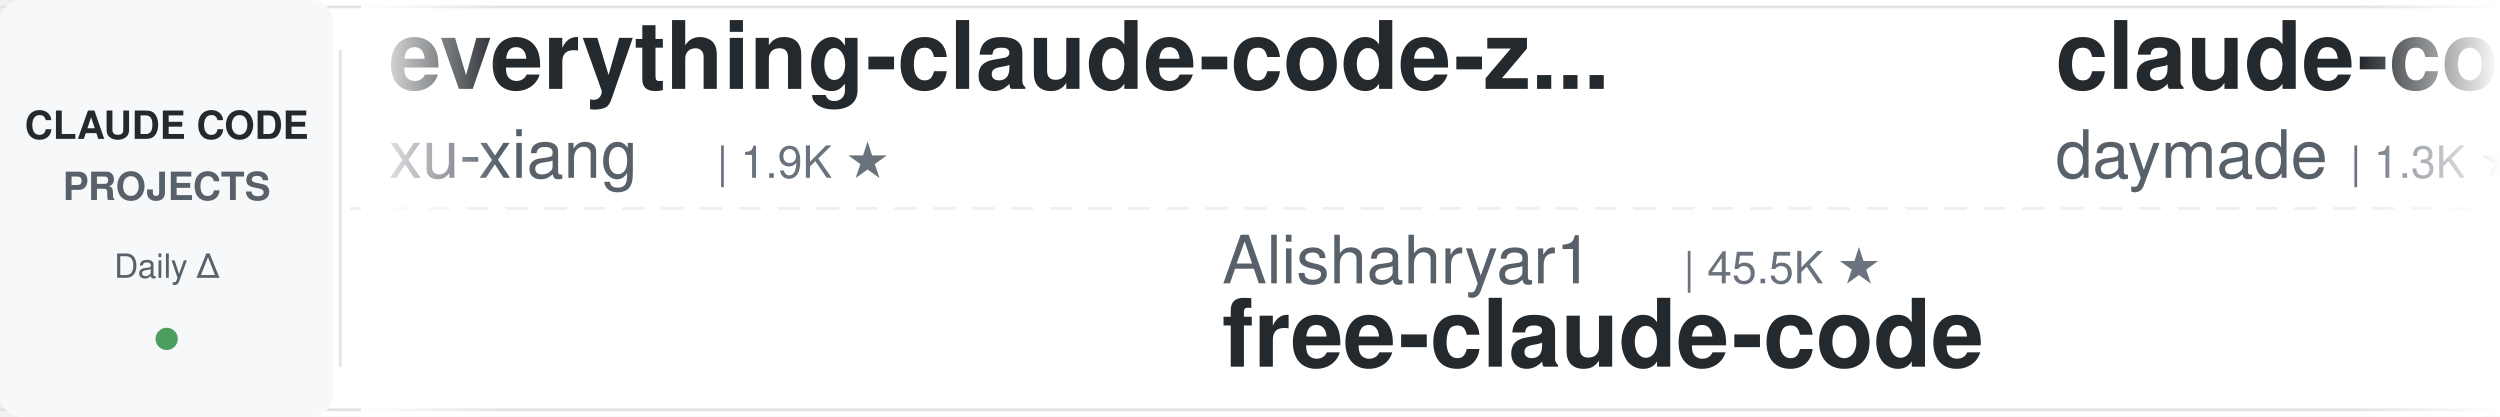
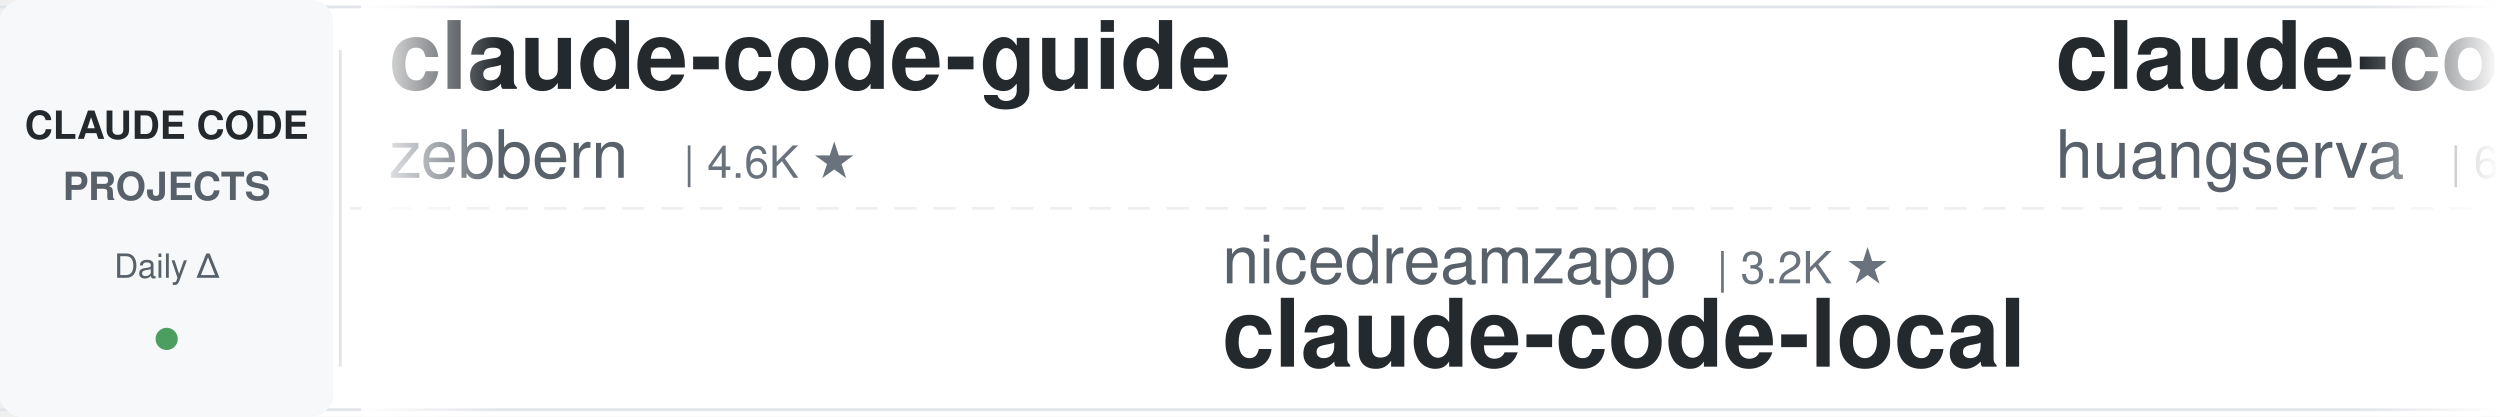
<svg xmlns="http://www.w3.org/2000/svg" width="900" height="150">
  <defs>
    <linearGradient id="leftFade" x1="0%" y1="0%" x2="100%" y2="0%">
      <stop offset="0%" style="stop-color:#ffffff;stop-opacity:1" />
      <stop offset="100%" style="stop-color:#ffffff;stop-opacity:0" />
    </linearGradient>
    <linearGradient id="rightFade" x1="0%" y1="0%" x2="100%" y2="0%">
      <stop offset="0%" style="stop-color:#ffffff;stop-opacity:0" />
      <stop offset="100%" style="stop-color:#ffffff;stop-opacity:1" />
    </linearGradient>
  </defs>
  <rect width="900" height="150" fill="#ffffff" rx="8" />
  <rect x="0" y="2" width="900" height="1" fill="#e1e4e8" />
  <rect x="0" y="147" width="900" height="1" fill="#e1e4e8" />
  <line x1="0" y1="75" x2="900" y2="75" stroke="#e1e4e8" stroke-width="1" stroke-dasharray="8 6" opacity="0.6" />
  <rect x="0" y="0" width="120" height="150" fill="#f6f8fa" rx="8" />
  <text x="60" y="50" font-family="-apple-system, BlinkMacSystemFont, 'Segoe UI', Helvetica, Arial, sans-serif" font-size="14" font-weight="600" fill="#24292e" text-anchor="middle">CLAUDE CODE</text>
  <text x="60" y="72" font-family="-apple-system, BlinkMacSystemFont, 'Segoe UI', Helvetica, Arial, sans-serif" font-size="14" font-weight="600" fill="#586069" text-anchor="middle">PROJECTS</text>
  <text x="60" y="100" font-family="-apple-system, BlinkMacSystemFont, 'Segoe UI', Helvetica, Arial, sans-serif" font-size="12" font-weight="500" fill="#586069" text-anchor="middle">Daily Δ</text>
  <circle cx="60" cy="122" r="4" fill="#22863a" opacity="0.8" />
  <rect x="122" y="18" width="1" height="114" fill="#e1e4e8" />
  <clipPath id="tickerClip">
    <rect x="130" y="0" width="770" height="150" />
  </clipPath>
  <g clip-path="url(#tickerClip)">
    <g id="tickerItems">
      <animateTransform attributeName="transform" attributeType="XML" type="translate" from="0 0" to="-3000 0" dur="54s" repeatCount="indefinite" />
      <g transform="translate(0, 0)">
-         <text x="140" y="32" font-family="-apple-system, BlinkMacSystemFont, 'Segoe UI', Helvetica, Arial, sans-serif" font-size="34" font-weight="600" fill="#24292e">everything-claude-code-z...</text>
-         <text x="140" y="64" font-family="-apple-system, BlinkMacSystemFont, 'Segoe UI', Helvetica, Arial, sans-serif" font-size="24" font-weight="400" fill="#586069">xu-xiang</text>
-         <text x="258" y="64" font-family="-apple-system, BlinkMacSystemFont, 'Segoe UI', Helvetica, Arial, sans-serif" font-size="16" font-weight="500" fill="#6a737d">| 1.9K ★</text>
+         <text x="140" y="32" font-family="-apple-system, BlinkMacSystemFont, 'Segoe UI', Helvetica, Arial, sans-serif" font-size="34" font-weight="600" fill="#24292e">claude-code-guide</text>
+         <text x="140" y="64" font-family="-apple-system, BlinkMacSystemFont, 'Segoe UI', Helvetica, Arial, sans-serif" font-size="24" font-weight="400" fill="#586069">zebbern</text>
+         <text x="246" y="64" font-family="-apple-system, BlinkMacSystemFont, 'Segoe UI', Helvetica, Arial, sans-serif" font-size="16" font-weight="500" fill="#6a737d">| 4.6K ★</text>
      </g>
      <g transform="translate(300, 0)">
-         <text x="140" y="102" font-family="-apple-system, BlinkMacSystemFont, 'Segoe UI', Helvetica, Arial, sans-serif" font-size="24" font-weight="400" fill="#586069">Alishahryar1</text>
-         <text x="306" y="102" font-family="-apple-system, BlinkMacSystemFont, 'Segoe UI', Helvetica, Arial, sans-serif" font-size="16" font-weight="500" fill="#6a737d">| 45.5K ★</text>
-         <text x="140" y="132" font-family="-apple-system, BlinkMacSystemFont, 'Segoe UI', Helvetica, Arial, sans-serif" font-size="34" font-weight="600" fill="#24292e">free-claude-code</text>
+         <text x="140" y="102" font-family="-apple-system, BlinkMacSystemFont, 'Segoe UI', Helvetica, Arial, sans-serif" font-size="24" font-weight="400" fill="#586069">nicedreamzapp</text>
+         <text x="318" y="102" font-family="-apple-system, BlinkMacSystemFont, 'Segoe UI', Helvetica, Arial, sans-serif" font-size="16" font-weight="500" fill="#6a737d">| 3.2K ★</text>
+         <text x="140" y="132" font-family="-apple-system, BlinkMacSystemFont, 'Segoe UI', Helvetica, Arial, sans-serif" font-size="34" font-weight="600" fill="#24292e">claude-code-local</text>
      </g>
      <g transform="translate(600, 0)">
-         <text x="140" y="32" font-family="-apple-system, BlinkMacSystemFont, 'Segoe UI', Helvetica, Arial, sans-serif" font-size="34" font-weight="600" fill="#24292e">claude-code-skills</text>
-         <text x="140" y="64" font-family="-apple-system, BlinkMacSystemFont, 'Segoe UI', Helvetica, Arial, sans-serif" font-size="24" font-weight="400" fill="#586069">daymade</text>
-         <text x="246" y="64" font-family="-apple-system, BlinkMacSystemFont, 'Segoe UI', Helvetica, Arial, sans-serif" font-size="16" font-weight="500" fill="#6a737d">| 1.3K ★</text>
+         <text x="140" y="32" font-family="-apple-system, BlinkMacSystemFont, 'Segoe UI', Helvetica, Arial, sans-serif" font-size="34" font-weight="600" fill="#24292e">claude-code-cli</text>
+         <text x="140" y="64" font-family="-apple-system, BlinkMacSystemFont, 'Segoe UI', Helvetica, Arial, sans-serif" font-size="24" font-weight="400" fill="#586069">huangserva</text>
+         <text x="282" y="64" font-family="-apple-system, BlinkMacSystemFont, 'Segoe UI', Helvetica, Arial, sans-serif" font-size="16" font-weight="500" fill="#6a737d">| 622 ★</text>
      </g>
      <g transform="translate(900, 0)">
-         <text x="140" y="102" font-family="-apple-system, BlinkMacSystemFont, 'Segoe UI', Helvetica, Arial, sans-serif" font-size="24" font-weight="400" fill="#586069">OneRedOak</text>
-         <text x="270" y="102" font-family="-apple-system, BlinkMacSystemFont, 'Segoe UI', Helvetica, Arial, sans-serif" font-size="16" font-weight="500" fill="#6a737d">| 3.9K ★</text>
-         <text x="140" y="132" font-family="-apple-system, BlinkMacSystemFont, 'Segoe UI', Helvetica, Arial, sans-serif" font-size="34" font-weight="600" fill="#24292e">claude-code-workflows</text>
+         <text x="140" y="102" font-family="-apple-system, BlinkMacSystemFont, 'Segoe UI', Helvetica, Arial, sans-serif" font-size="24" font-weight="400" fill="#586069">JrCx7scC</text>
+         <text x="258" y="102" font-family="-apple-system, BlinkMacSystemFont, 'Segoe UI', Helvetica, Arial, sans-serif" font-size="16" font-weight="500" fill="#6a737d">| 373 ★</text>
+         <text x="140" y="132" font-family="-apple-system, BlinkMacSystemFont, 'Segoe UI', Helvetica, Arial, sans-serif" font-size="34" font-weight="600" fill="#24292e">claude-code-source</text>
      </g>
      <g transform="translate(1200, 0)">
-         <text x="140" y="32" font-family="-apple-system, BlinkMacSystemFont, 'Segoe UI', Helvetica, Arial, sans-serif" font-size="34" font-weight="600" fill="#24292e">awesome-claude-code-suba...</text>
-         <text x="140" y="64" font-family="-apple-system, BlinkMacSystemFont, 'Segoe UI', Helvetica, Arial, sans-serif" font-size="24" font-weight="400" fill="#586069">VoltAgent</text>
-         <text x="270" y="64" font-family="-apple-system, BlinkMacSystemFont, 'Segoe UI', Helvetica, Arial, sans-serif" font-size="16" font-weight="500" fill="#6a737d">| 24.3K ★</text>
+         <text x="140" y="32" font-family="-apple-system, BlinkMacSystemFont, 'Segoe UI', Helvetica, Arial, sans-serif" font-size="34" font-weight="600" fill="#24292e">claude-code-cheat-sheet</text>
+         <text x="140" y="64" font-family="-apple-system, BlinkMacSystemFont, 'Segoe UI', Helvetica, Arial, sans-serif" font-size="24" font-weight="400" fill="#586069">Njengah</text>
+         <text x="246" y="64" font-family="-apple-system, BlinkMacSystemFont, 'Segoe UI', Helvetica, Arial, sans-serif" font-size="16" font-weight="500" fill="#6a737d">| 1.9K ★</text>
      </g>
      <g transform="translate(1500, 0)">
-         <text x="140" y="102" font-family="-apple-system, BlinkMacSystemFont, 'Segoe UI', Helvetica, Arial, sans-serif" font-size="24" font-weight="400" fill="#586069">musistudio</text>
-         <text x="282" y="102" font-family="-apple-system, BlinkMacSystemFont, 'Segoe UI', Helvetica, Arial, sans-serif" font-size="16" font-weight="500" fill="#6a737d">| 36.7K ★</text>
-         <text x="140" y="132" font-family="-apple-system, BlinkMacSystemFont, 'Segoe UI', Helvetica, Arial, sans-serif" font-size="34" font-weight="600" fill="#24292e">claude-code-router</text>
+         <text x="140" y="102" font-family="-apple-system, BlinkMacSystemFont, 'Segoe UI', Helvetica, Arial, sans-serif" font-size="24" font-weight="400" fill="#586069">FlorianBruniaux</text>
+         <text x="342" y="102" font-family="-apple-system, BlinkMacSystemFont, 'Segoe UI', Helvetica, Arial, sans-serif" font-size="16" font-weight="500" fill="#6a737d">| 5.7K ★</text>
+         <text x="140" y="132" font-family="-apple-system, BlinkMacSystemFont, 'Segoe UI', Helvetica, Arial, sans-serif" font-size="34" font-weight="600" fill="#24292e">claude-code-ultimate-gui...</text>
      </g>
      <g transform="translate(1800, 0)">
-         <text x="140" y="32" font-family="-apple-system, BlinkMacSystemFont, 'Segoe UI', Helvetica, Arial, sans-serif" font-size="34" font-weight="600" fill="#24292e">claude-code-book</text>
-         <text x="140" y="64" font-family="-apple-system, BlinkMacSystemFont, 'Segoe UI', Helvetica, Arial, sans-serif" font-size="24" font-weight="400" fill="#586069">lintsinghua</text>
-         <text x="294" y="64" font-family="-apple-system, BlinkMacSystemFont, 'Segoe UI', Helvetica, Arial, sans-serif" font-size="16" font-weight="500" fill="#6a737d">| 4.1K ★</text>
+         <text x="140" y="32" font-family="-apple-system, BlinkMacSystemFont, 'Segoe UI', Helvetica, Arial, sans-serif" font-size="34" font-weight="600" fill="#24292e">claude-code-my-workflow</text>
+         <text x="140" y="64" font-family="-apple-system, BlinkMacSystemFont, 'Segoe UI', Helvetica, Arial, sans-serif" font-size="24" font-weight="400" fill="#586069">pedrohcgs</text>
+         <text x="270" y="64" font-family="-apple-system, BlinkMacSystemFont, 'Segoe UI', Helvetica, Arial, sans-serif" font-size="16" font-weight="500" fill="#6a737d">| 1.5K ★</text>
      </g>
      <g transform="translate(2100, 0)">
-         <text x="140" y="102" font-family="-apple-system, BlinkMacSystemFont, 'Segoe UI', Helvetica, Arial, sans-serif" font-size="24" font-weight="400" fill="#586069">anthropics</text>
-         <text x="282" y="102" font-family="-apple-system, BlinkMacSystemFont, 'Segoe UI', Helvetica, Arial, sans-serif" font-size="16" font-weight="500" fill="#6a737d">| 169.5K ★</text>
-         <text x="140" y="132" font-family="-apple-system, BlinkMacSystemFont, 'Segoe UI', Helvetica, Arial, sans-serif" font-size="34" font-weight="600" fill="#24292e">skills</text>
+         <text x="140" y="102" font-family="-apple-system, BlinkMacSystemFont, 'Segoe UI', Helvetica, Arial, sans-serif" font-size="24" font-weight="400" fill="#586069">Cranot</text>
+         <text x="234" y="102" font-family="-apple-system, BlinkMacSystemFont, 'Segoe UI', Helvetica, Arial, sans-serif" font-size="16" font-weight="500" fill="#6a737d">| 2.9K ★</text>
+         <text x="140" y="132" font-family="-apple-system, BlinkMacSystemFont, 'Segoe UI', Helvetica, Arial, sans-serif" font-size="34" font-weight="600" fill="#24292e">claude-code-guide</text>
      </g>
      <g transform="translate(2400, 0)">
-         <text x="140" y="32" font-family="-apple-system, BlinkMacSystemFont, 'Segoe UI', Helvetica, Arial, sans-serif" font-size="34" font-weight="600" fill="#24292e">claude-code-tips</text>
-         <text x="140" y="64" font-family="-apple-system, BlinkMacSystemFont, 'Segoe UI', Helvetica, Arial, sans-serif" font-size="24" font-weight="400" fill="#586069">ykdojo</text>
-         <text x="234" y="64" font-family="-apple-system, BlinkMacSystemFont, 'Segoe UI', Helvetica, Arial, sans-serif" font-size="16" font-weight="500" fill="#6a737d">| 9.6K ★</text>
+         <text x="140" y="32" font-family="-apple-system, BlinkMacSystemFont, 'Segoe UI', Helvetica, Arial, sans-serif" font-size="34" font-weight="600" fill="#24292e">claude-code-showcase</text>
+         <text x="140" y="64" font-family="-apple-system, BlinkMacSystemFont, 'Segoe UI', Helvetica, Arial, sans-serif" font-size="24" font-weight="400" fill="#586069">ChrisWiles</text>
+         <text x="282" y="64" font-family="-apple-system, BlinkMacSystemFont, 'Segoe UI', Helvetica, Arial, sans-serif" font-size="16" font-weight="500" fill="#6a737d">| 6.0K ★</text>
      </g>
      <g transform="translate(2700, 0)">
-         <text x="140" y="102" font-family="-apple-system, BlinkMacSystemFont, 'Segoe UI', Helvetica, Arial, sans-serif" font-size="24" font-weight="400" fill="#586069">centminmod</text>
-         <text x="282" y="102" font-family="-apple-system, BlinkMacSystemFont, 'Segoe UI', Helvetica, Arial, sans-serif" font-size="16" font-weight="500" fill="#6a737d">| 2.6K ★</text>
-         <text x="140" y="132" font-family="-apple-system, BlinkMacSystemFont, 'Segoe UI', Helvetica, Arial, sans-serif" font-size="34" font-weight="600" fill="#24292e">my-claude-code-setup</text>
+         <text x="140" y="102" font-family="-apple-system, BlinkMacSystemFont, 'Segoe UI', Helvetica, Arial, sans-serif" font-size="24" font-weight="400" fill="#586069">Piebald-AI</text>
+         <text x="282" y="102" font-family="-apple-system, BlinkMacSystemFont, 'Segoe UI', Helvetica, Arial, sans-serif" font-size="16" font-weight="500" fill="#6a737d">| 12.3K ★</text>
+         <text x="140" y="132" font-family="-apple-system, BlinkMacSystemFont, 'Segoe UI', Helvetica, Arial, sans-serif" font-size="34" font-weight="600" fill="#24292e">claude-code-system-promp...</text>
      </g>
      <g transform="translate(3000, 0)">
-         <text x="140" y="32" font-family="-apple-system, BlinkMacSystemFont, 'Segoe UI', Helvetica, Arial, sans-serif" font-size="34" font-weight="600" fill="#24292e">everything-claude-code-z...</text>
-         <text x="140" y="64" font-family="-apple-system, BlinkMacSystemFont, 'Segoe UI', Helvetica, Arial, sans-serif" font-size="24" font-weight="400" fill="#586069">xu-xiang</text>
-         <text x="258" y="64" font-family="-apple-system, BlinkMacSystemFont, 'Segoe UI', Helvetica, Arial, sans-serif" font-size="16" font-weight="500" fill="#6a737d">| 1.9K ★</text>
+         <text x="140" y="32" font-family="-apple-system, BlinkMacSystemFont, 'Segoe UI', Helvetica, Arial, sans-serif" font-size="34" font-weight="600" fill="#24292e">claude-code-guide</text>
+         <text x="140" y="64" font-family="-apple-system, BlinkMacSystemFont, 'Segoe UI', Helvetica, Arial, sans-serif" font-size="24" font-weight="400" fill="#586069">zebbern</text>
+         <text x="246" y="64" font-family="-apple-system, BlinkMacSystemFont, 'Segoe UI', Helvetica, Arial, sans-serif" font-size="16" font-weight="500" fill="#6a737d">| 4.6K ★</text>
      </g>
      <g transform="translate(3300, 0)">
-         <text x="140" y="102" font-family="-apple-system, BlinkMacSystemFont, 'Segoe UI', Helvetica, Arial, sans-serif" font-size="24" font-weight="400" fill="#586069">Alishahryar1</text>
-         <text x="306" y="102" font-family="-apple-system, BlinkMacSystemFont, 'Segoe UI', Helvetica, Arial, sans-serif" font-size="16" font-weight="500" fill="#6a737d">| 45.5K ★</text>
-         <text x="140" y="132" font-family="-apple-system, BlinkMacSystemFont, 'Segoe UI', Helvetica, Arial, sans-serif" font-size="34" font-weight="600" fill="#24292e">free-claude-code</text>
+         <text x="140" y="102" font-family="-apple-system, BlinkMacSystemFont, 'Segoe UI', Helvetica, Arial, sans-serif" font-size="24" font-weight="400" fill="#586069">nicedreamzapp</text>
+         <text x="318" y="102" font-family="-apple-system, BlinkMacSystemFont, 'Segoe UI', Helvetica, Arial, sans-serif" font-size="16" font-weight="500" fill="#6a737d">| 3.2K ★</text>
+         <text x="140" y="132" font-family="-apple-system, BlinkMacSystemFont, 'Segoe UI', Helvetica, Arial, sans-serif" font-size="34" font-weight="600" fill="#24292e">claude-code-local</text>
      </g>
      <g transform="translate(3600, 0)">
-         <text x="140" y="32" font-family="-apple-system, BlinkMacSystemFont, 'Segoe UI', Helvetica, Arial, sans-serif" font-size="34" font-weight="600" fill="#24292e">claude-code-skills</text>
-         <text x="140" y="64" font-family="-apple-system, BlinkMacSystemFont, 'Segoe UI', Helvetica, Arial, sans-serif" font-size="24" font-weight="400" fill="#586069">daymade</text>
-         <text x="246" y="64" font-family="-apple-system, BlinkMacSystemFont, 'Segoe UI', Helvetica, Arial, sans-serif" font-size="16" font-weight="500" fill="#6a737d">| 1.3K ★</text>
+         <text x="140" y="32" font-family="-apple-system, BlinkMacSystemFont, 'Segoe UI', Helvetica, Arial, sans-serif" font-size="34" font-weight="600" fill="#24292e">claude-code-cli</text>
+         <text x="140" y="64" font-family="-apple-system, BlinkMacSystemFont, 'Segoe UI', Helvetica, Arial, sans-serif" font-size="24" font-weight="400" fill="#586069">huangserva</text>
+         <text x="282" y="64" font-family="-apple-system, BlinkMacSystemFont, 'Segoe UI', Helvetica, Arial, sans-serif" font-size="16" font-weight="500" fill="#6a737d">| 622 ★</text>
      </g>
      <g transform="translate(3900, 0)">
-         <text x="140" y="102" font-family="-apple-system, BlinkMacSystemFont, 'Segoe UI', Helvetica, Arial, sans-serif" font-size="24" font-weight="400" fill="#586069">OneRedOak</text>
-         <text x="270" y="102" font-family="-apple-system, BlinkMacSystemFont, 'Segoe UI', Helvetica, Arial, sans-serif" font-size="16" font-weight="500" fill="#6a737d">| 3.9K ★</text>
-         <text x="140" y="132" font-family="-apple-system, BlinkMacSystemFont, 'Segoe UI', Helvetica, Arial, sans-serif" font-size="34" font-weight="600" fill="#24292e">claude-code-workflows</text>
+         <text x="140" y="102" font-family="-apple-system, BlinkMacSystemFont, 'Segoe UI', Helvetica, Arial, sans-serif" font-size="24" font-weight="400" fill="#586069">JrCx7scC</text>
+         <text x="258" y="102" font-family="-apple-system, BlinkMacSystemFont, 'Segoe UI', Helvetica, Arial, sans-serif" font-size="16" font-weight="500" fill="#6a737d">| 373 ★</text>
+         <text x="140" y="132" font-family="-apple-system, BlinkMacSystemFont, 'Segoe UI', Helvetica, Arial, sans-serif" font-size="34" font-weight="600" fill="#24292e">claude-code-source</text>
      </g>
    </g>
  </g>
  <rect x="130" y="0" width="50" height="150" fill="url(#leftFade)" />
  <rect x="850" y="0" width="50" height="150" fill="url(#rightFade)" />
</svg>
